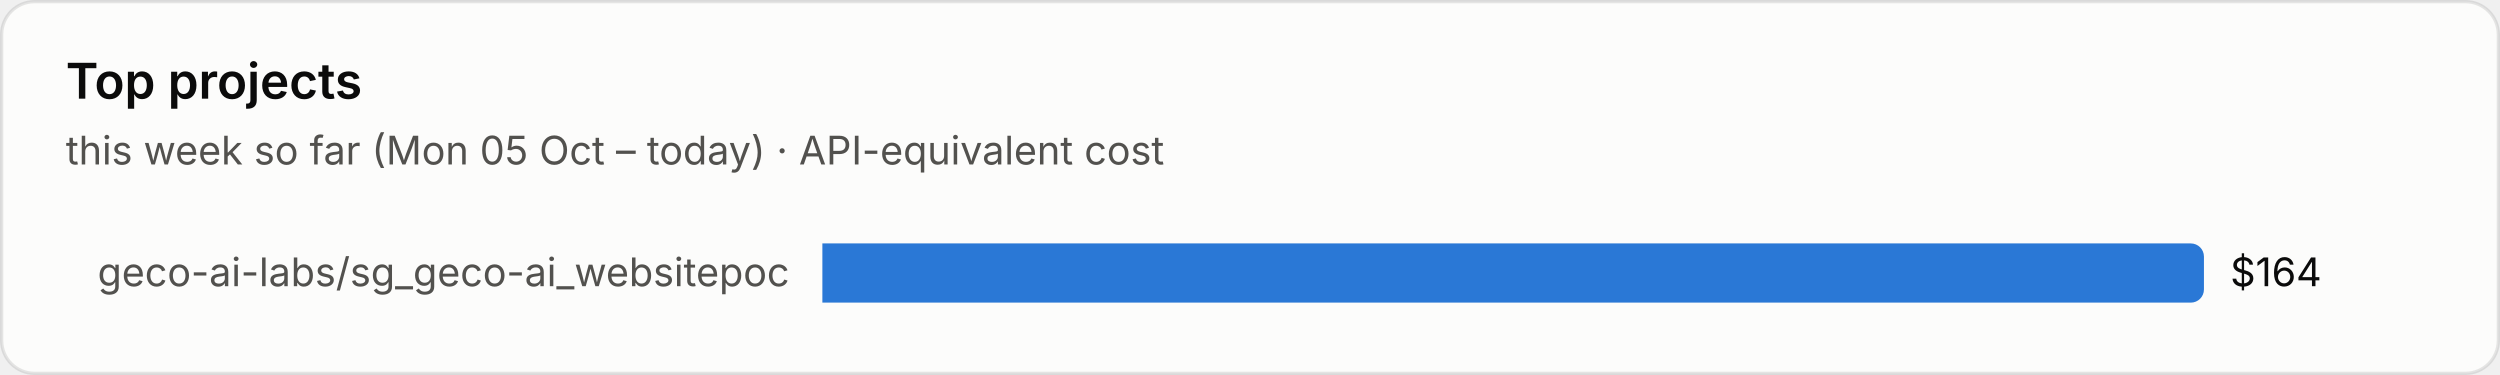
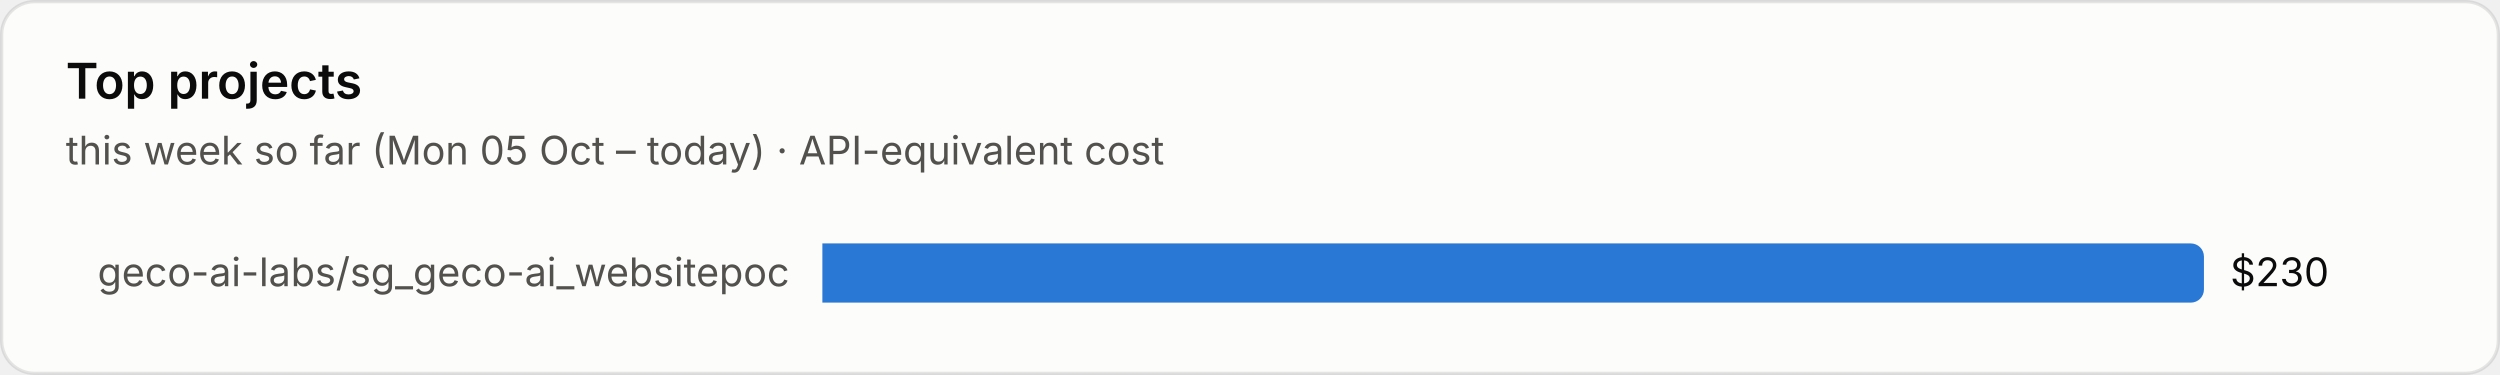
<svg xmlns="http://www.w3.org/2000/svg" viewBox="0 0 760 114" width="760" height="114" role="img" aria-label="Top projects">
  <style>text{font-family:system-ui,-apple-system,"Segoe UI",sans-serif;font-variant-numeric:tabular-nums}.bg{fill:#fcfcfb;stroke:rgba(11,11,11,.10)}.tp{fill:#0b0b0b}.ts{fill:#52514e}.tm{fill:#898781}.grid{stroke:#e1e0d9;stroke-width:1}.base{stroke:#c3c2b7;stroke-width:1}.so{fill:#b5b3ad}.lo{stroke:#b5b3ad}.qe{fill:#f0efec}.ring{stroke:#fcfcfb}.area{fill-opacity:.1}.s0{fill:#2a78d6}.l0{stroke:#2a78d6}.s1{fill:#eb6834}.l1{stroke:#eb6834}.s2{fill:#1baf7a}.l2{stroke:#1baf7a}.s3{fill:#eda100}.l3{stroke:#eda100}.s4{fill:#e87ba4}.l4{stroke:#e87ba4}.s5{fill:#008300}.l5{stroke:#008300}.s6{fill:#4a3aa7}.l6{stroke:#4a3aa7}.s7{fill:#e34948}.l7{stroke:#e34948}.q0{fill:#cde2fb}.q1{fill:#9ec5f4}.q2{fill:#6da7ec}.q3{fill:#3987e5}.q4{fill:#256abf}.q5{fill:#184f95}.q6{fill:#0d366b}.r0{fill:#f8d4d4}.r1{fill:#ec8f8f}.r2{fill:#c42f2f}.a0{fill:#fbe3e3}.a1{fill:#f5b8b8}.a2{fill:#ec8f8f}.a3{fill:#d65252}.a4{fill:#a82525}.tq0{fill:#0b0b0b}.tq1{fill:#0b0b0b}.tq2{fill:#0b0b0b}.tq3{fill:#ffffff}.tq4{fill:#ffffff}.tq5{fill:#ffffff}.tq6{fill:#ffffff}.tr0{fill:#0b0b0b}.tr1{fill:#0b0b0b}.tr2{fill:#ffffff}.ta0{fill:#0b0b0b}.ta1{fill:#0b0b0b}.ta2{fill:#0b0b0b}.ta3{fill:#ffffff}.ta4{fill:#ffffff}.tw{fill:#ffffff}@media (prefers-color-scheme:dark){.bg{fill:#1a1a19;stroke:rgba(255,255,255,.10)}.tp{fill:#fff}.ts{fill:#c3c2b7}.tm{fill:#898781}.grid{stroke:#2c2c2a}.base{stroke:#383835}.so{fill:#5c5b57}.lo{stroke:#5c5b57}.qe{fill:#262624}.ring{stroke:#1a1a19}.s0{fill:#3987e5}.l0{stroke:#3987e5}.s1{fill:#d95926}.l1{stroke:#d95926}.s2{fill:#199e70}.l2{stroke:#199e70}.s3{fill:#c98500}.l3{stroke:#c98500}.s4{fill:#d55181}.l4{stroke:#d55181}.s5{fill:#008300}.l5{stroke:#008300}.s6{fill:#9085e9}.l6{stroke:#9085e9}.s7{fill:#e66767}.l7{stroke:#e66767}.q0{fill:#16263a}.q1{fill:#123a66}.q2{fill:#184f95}.q3{fill:#256abf}.q4{fill:#3987e5}.q5{fill:#6da7ec}.q6{fill:#b7d3f6}.r0{fill:#4a2023}.r1{fill:#8c2c2f}.r2{fill:#e25555}.a0{fill:#3a1a1c}.a1{fill:#5e2427}.a2{fill:#8c2c2f}.a3{fill:#c43c3f}.a4{fill:#f07070}.tq0{fill:#ffffff}.tq1{fill:#ffffff}.tq2{fill:#ffffff}.tq3{fill:#ffffff}.tq4{fill:#ffffff}.tq5{fill:#0b0b0b}.tq6{fill:#0b0b0b}.tr0{fill:#ffffff}.tr1{fill:#ffffff}.tr2{fill:#ffffff}.ta0{fill:#ffffff}.ta1{fill:#ffffff}.ta2{fill:#ffffff}.ta3{fill:#ffffff}.ta4{fill:#0b0b0b}.tw{fill:#ffffff}}</style>
  <rect class="bg" x=".5" y=".5" width="759" height="113" rx="10" />
  <text class="tp" x="20" y="30" font-size="15" font-weight="600">Top projects</text>
  <text class="ts" x="20" y="50" font-size="12">this week so far (Mon 05 Oct – today) · API-equivalent cost</text>
  <text class="ts" x="240" y="87.0" font-size="12" text-anchor="end">geco-ai-labs/sg_geco-ai_websitepoc</text>
  <path class="s0" d="M250 74h416.0a4 4 0 0 1 4 4v10a4 4 0 0 1-4 4h-416.0z" />
-   <text class="tp" x="678.0" y="87.0" font-size="12">$164</text>
+   <text class="tp" x="678.0" y="87.0" font-size="12">$230</text>
</svg>
